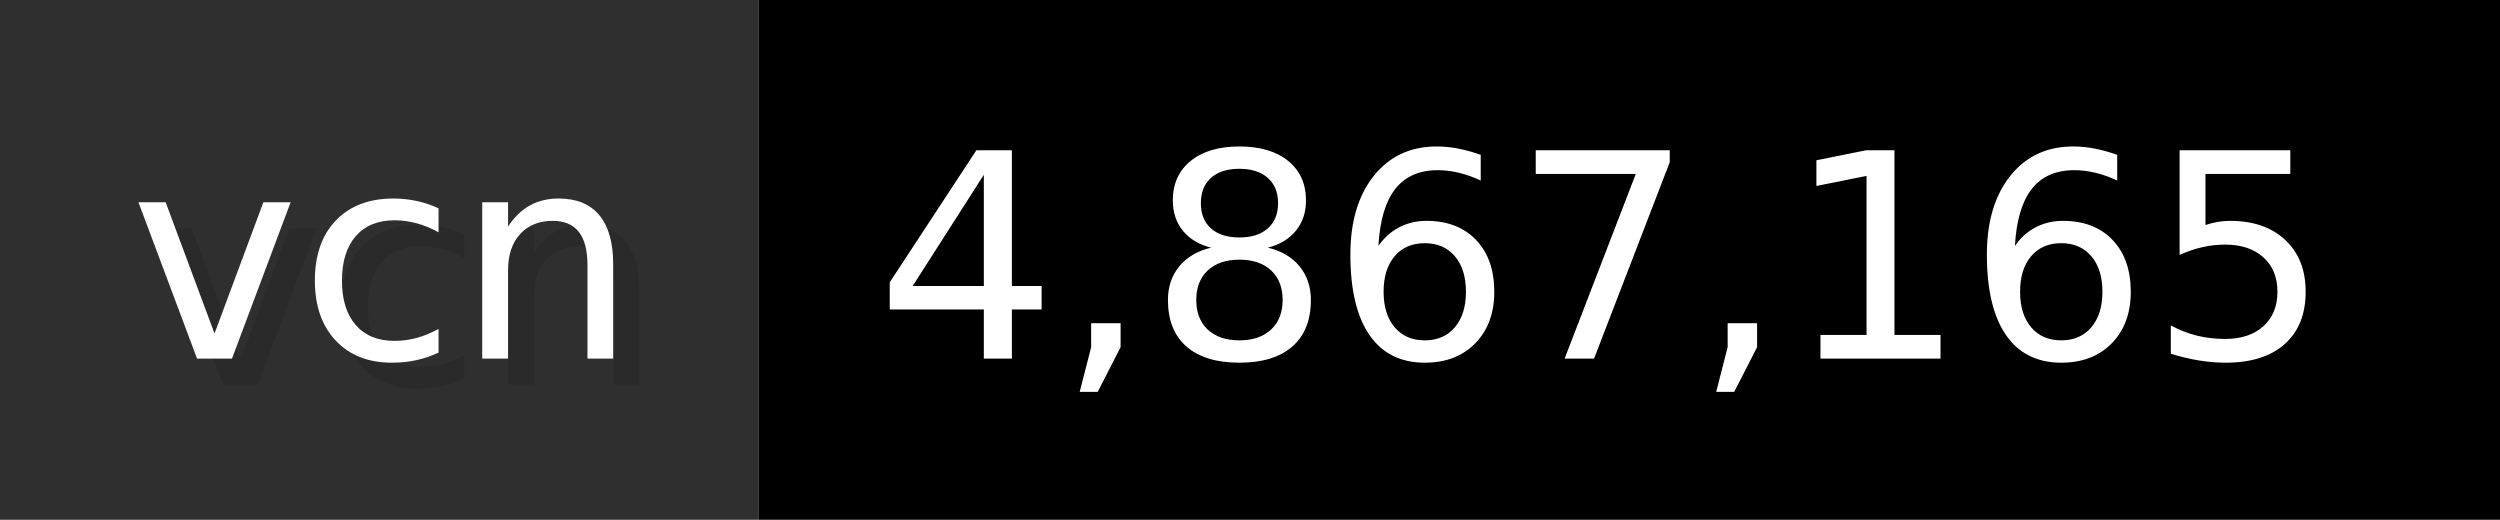
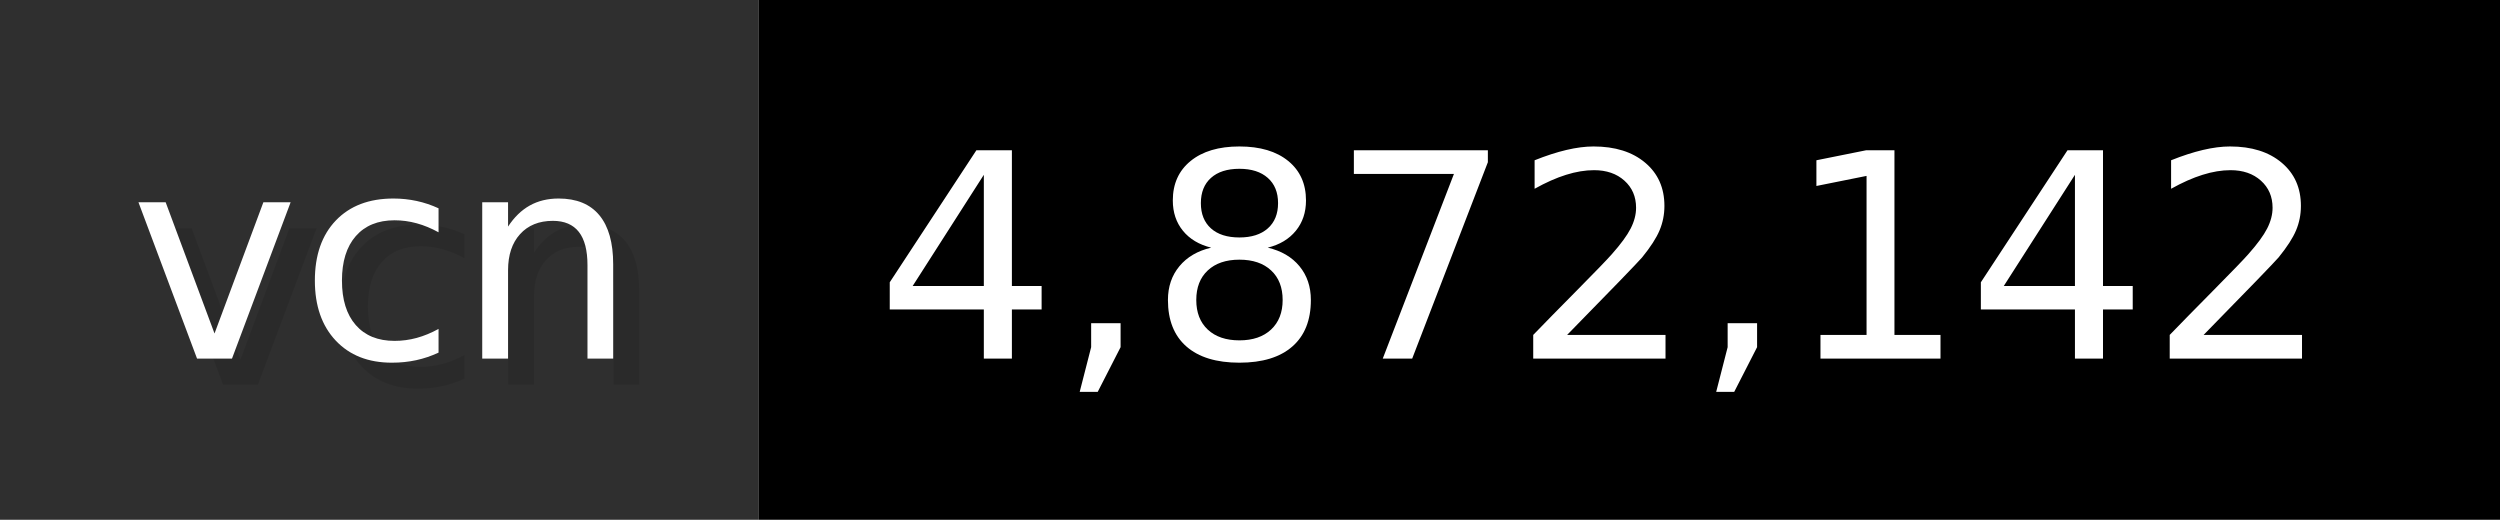
- <svg xmlns="http://www.w3.org/2000/svg" width="96.2" height="20" viewBox="0 0 962 200" role="img" aria-label="vcn: 4,867,165">
+ <svg xmlns="http://www.w3.org/2000/svg" width="96.2" height="20" viewBox="0 0 962 200" role="img" aria-label="vcn: 4,872,142">
  <g>
    <rect fill="#2F2F2F" width="292" height="200" />
    <rect fill="#" x="292" width="670" height="200" />
  </g>
  <g aria-hidden="true" fill="#fff" text-anchor="start" font-family="Verdana,DejaVu Sans,sans-serif" font-size="110">
    <text x="60" y="148" textLength="192" fill="#000" opacity="0.1">vcn</text>
    <text x="50" y="138" textLength="192">vcn</text>
-     <text x="347" y="148" textLength="570" fill="#000" opacity="0.1">4,867,165</text>
-     <text x="337" y="138" textLength="570">4,867,165</text>
+     <text x="347" y="148" textLength="570" fill="#000" opacity="0.1">4,872,142</text>
+     <text x="337" y="138" textLength="570">4,872,142</text>
  </g>
</svg>
